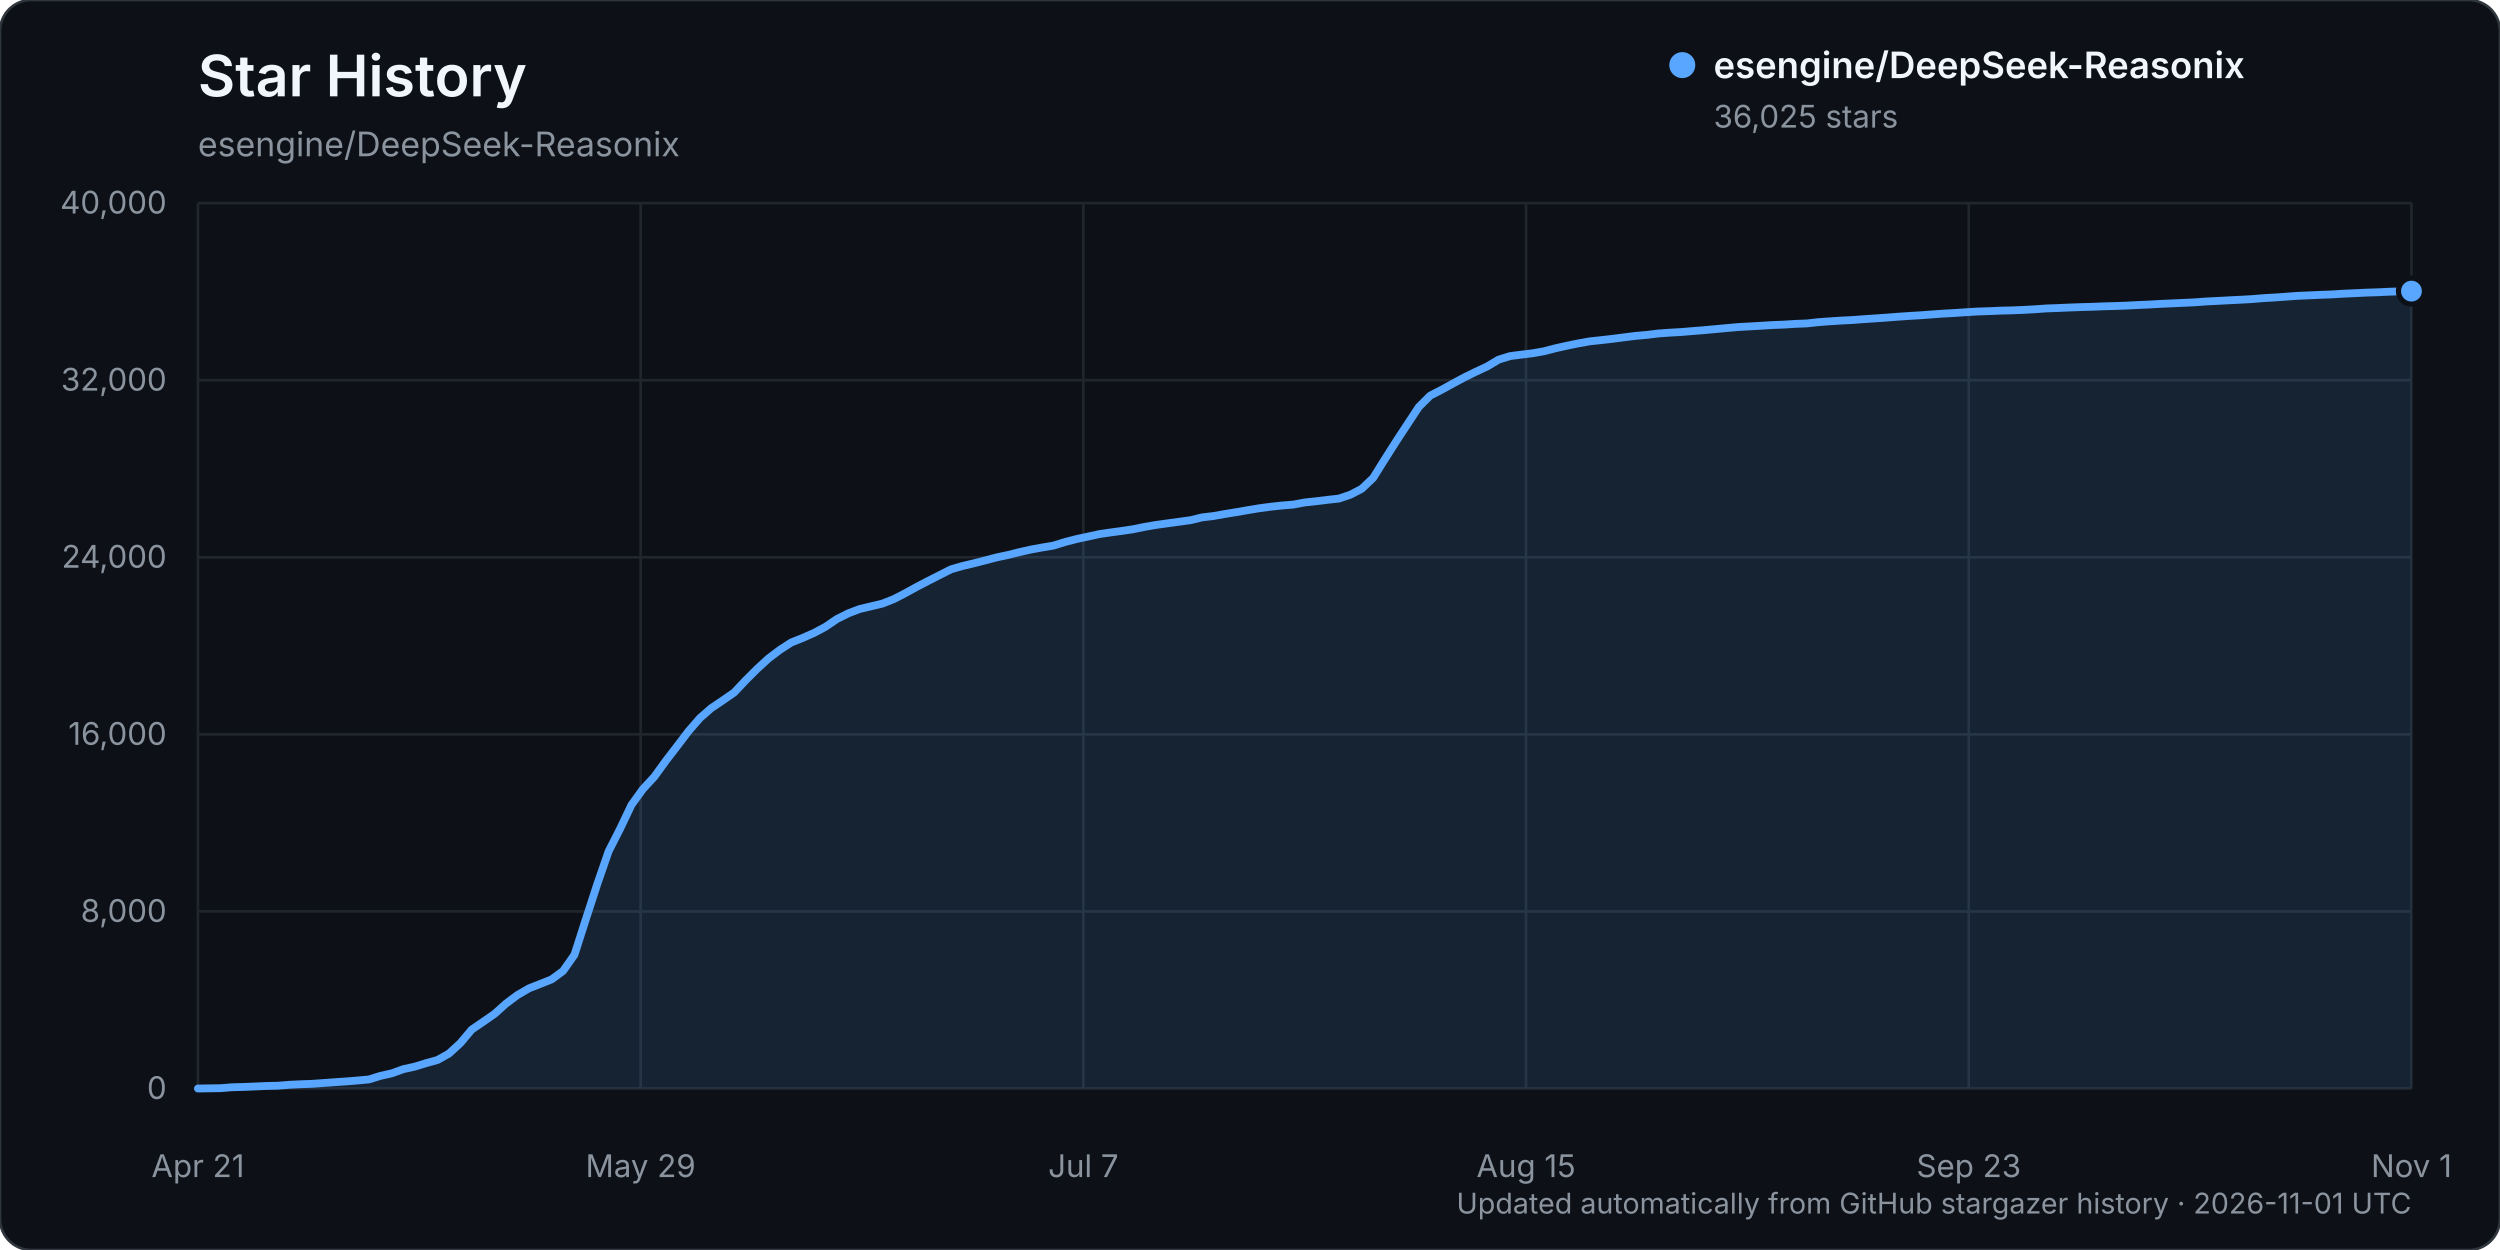
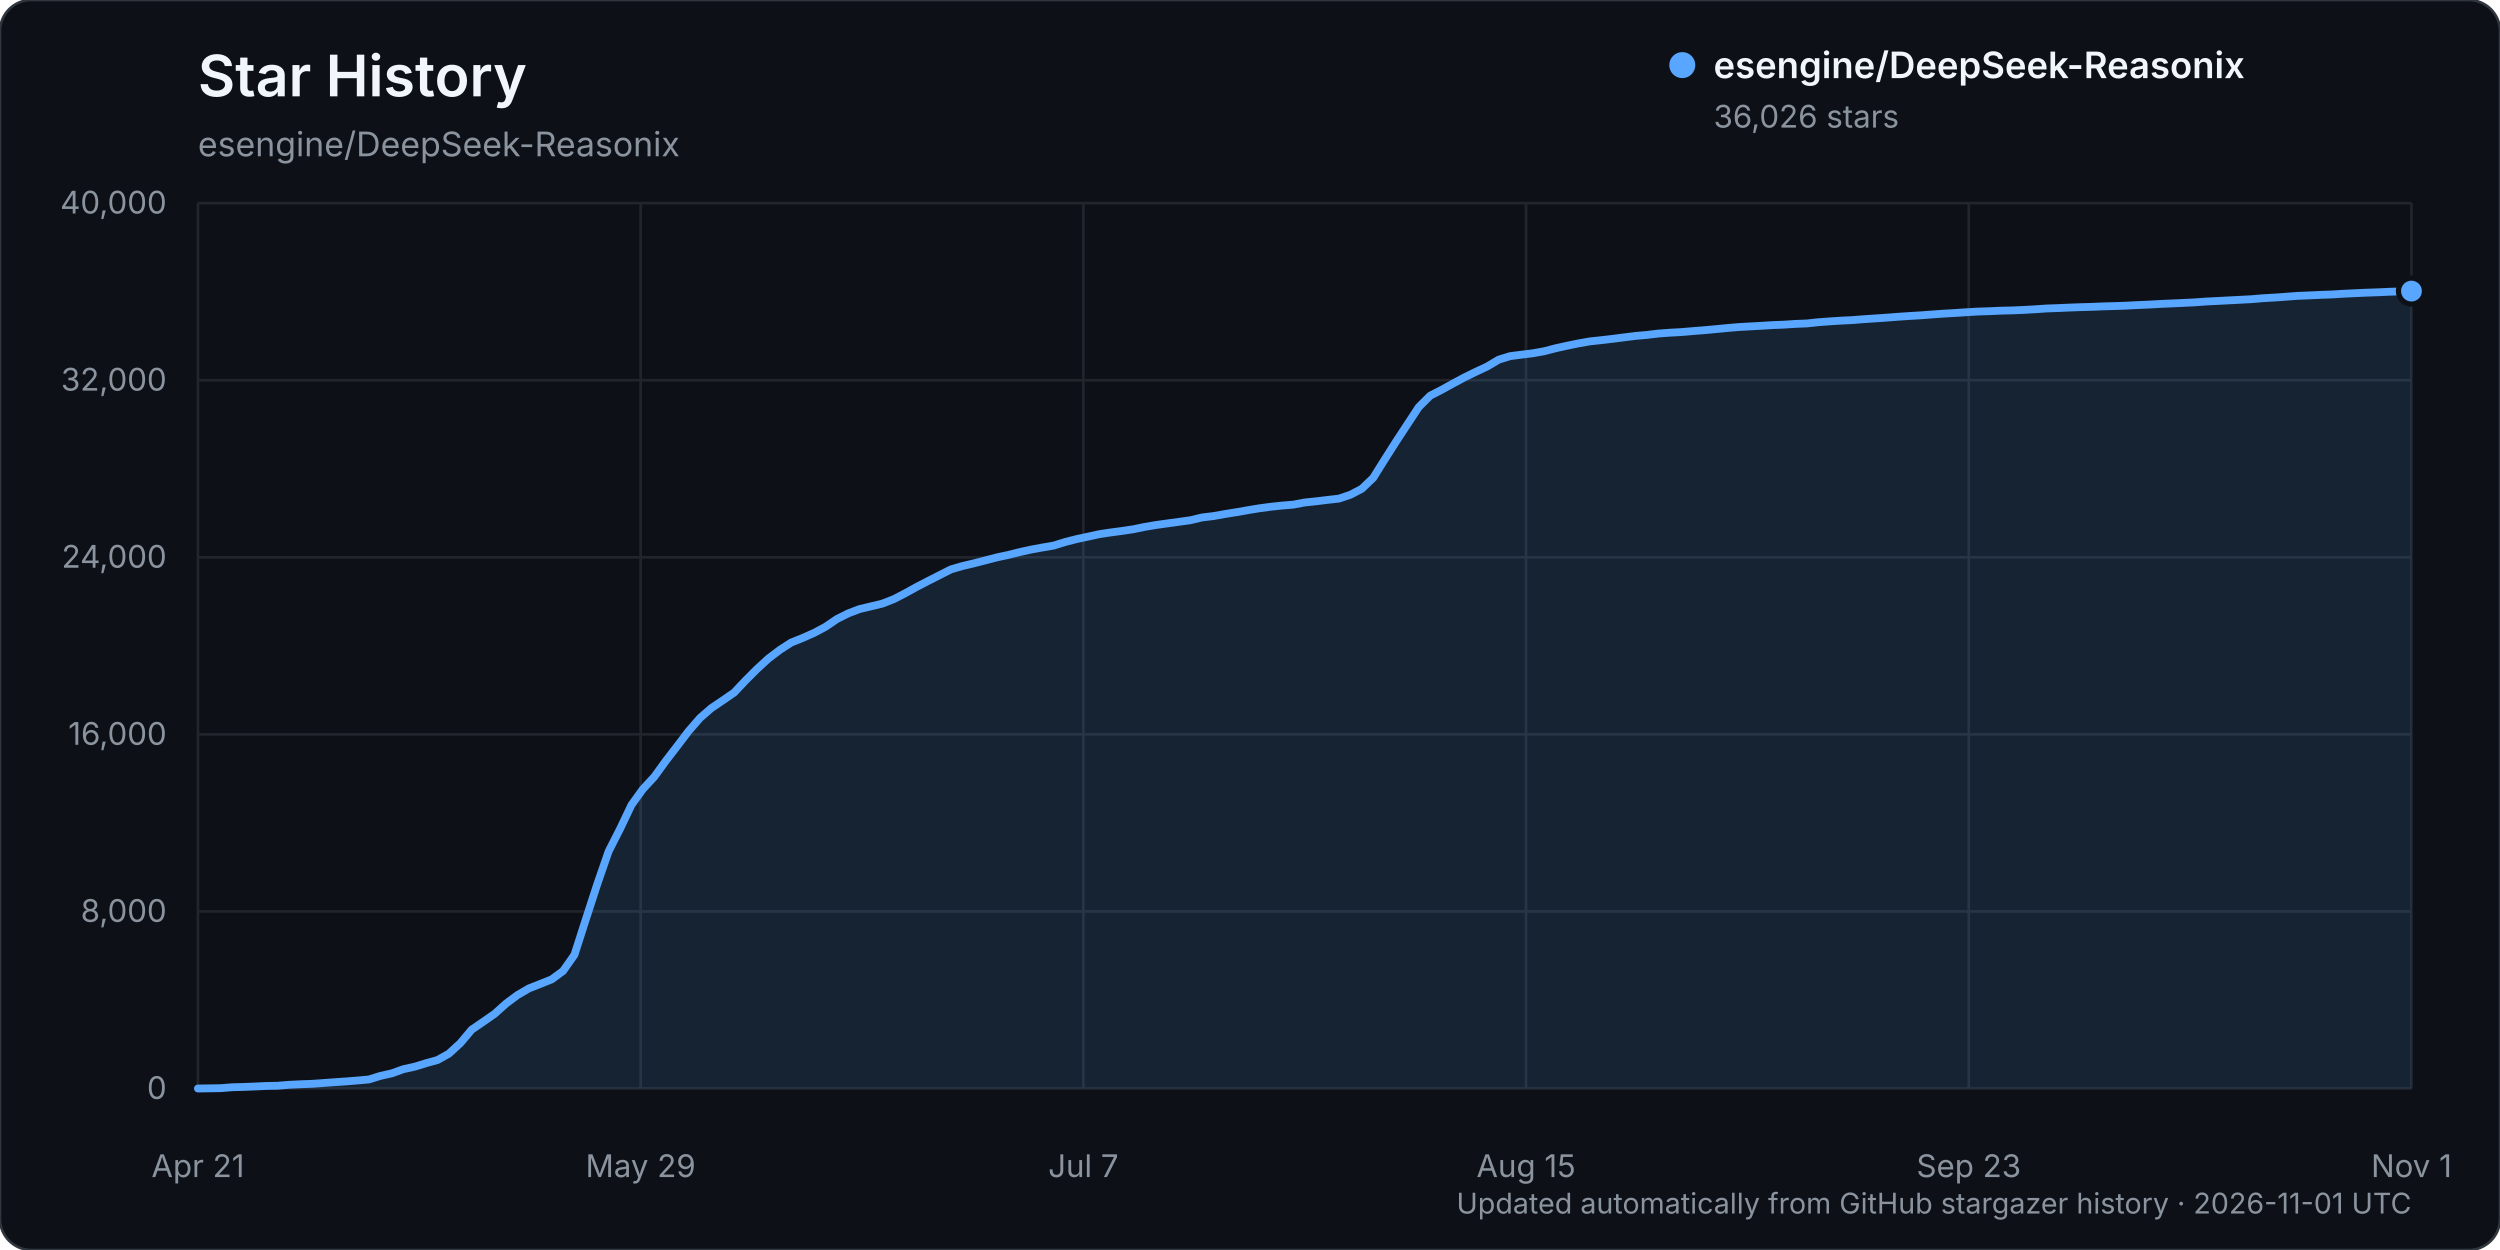
<svg xmlns="http://www.w3.org/2000/svg" width="960" height="480" viewBox="0 0 960 480" role="img" aria-labelledby="title description">
  <rect width="960" height="480" rx="12" fill="#0d1117" stroke="#30363d" />
  <text x="76" y="37" fill="#f0f6fc" font-family="-apple-system, BlinkMacSystemFont, 'Segoe UI', sans-serif" font-size="22" font-weight="600">Star History</text>
  <text x="76" y="60" fill="#8b949e" font-family="-apple-system, BlinkMacSystemFont, 'Segoe UI', sans-serif" font-size="13">esengine/DeepSeek-Reasonix</text>
  <g font-family="-apple-system, BlinkMacSystemFont, 'Segoe UI', sans-serif">
    <line x1="76" y1="418.00" x2="926" y2="418.00" stroke="#21262d" stroke-width="1" />
    <text x="64" y="422.00" text-anchor="end" fill="#8b949e" font-size="12">0</text>
    <line x1="76" y1="350.00" x2="926" y2="350.00" stroke="#21262d" stroke-width="1" />
    <text x="64" y="354.00" text-anchor="end" fill="#8b949e" font-size="12">8,000</text>
    <line x1="76" y1="282.00" x2="926" y2="282.00" stroke="#21262d" stroke-width="1" />
    <text x="64" y="286.00" text-anchor="end" fill="#8b949e" font-size="12">16,000</text>
    <line x1="76" y1="214.00" x2="926" y2="214.00" stroke="#21262d" stroke-width="1" />
    <text x="64" y="218.00" text-anchor="end" fill="#8b949e" font-size="12">24,000</text>
    <line x1="76" y1="146.00" x2="926" y2="146.00" stroke="#21262d" stroke-width="1" />
    <text x="64" y="150.00" text-anchor="end" fill="#8b949e" font-size="12">32,000</text>
    <line x1="76" y1="78.00" x2="926" y2="78.00" stroke="#21262d" stroke-width="1" />
    <text x="64" y="82.00" text-anchor="end" fill="#8b949e" font-size="12">40,000</text>
    <line x1="76.00" y1="78" x2="76.00" y2="418" stroke="#21262d" stroke-width="1" />
    <text x="76.00" y="452" text-anchor="middle" fill="#8b949e" font-size="12">Apr 21</text>
    <line x1="246.00" y1="78" x2="246.00" y2="418" stroke="#21262d" stroke-width="1" />
    <text x="246.00" y="452" text-anchor="middle" fill="#8b949e" font-size="12">May 29</text>
    <line x1="416.00" y1="78" x2="416.00" y2="418" stroke="#21262d" stroke-width="1" />
    <text x="416.00" y="452" text-anchor="middle" fill="#8b949e" font-size="12">Jul 7</text>
    <line x1="586.00" y1="78" x2="586.00" y2="418" stroke="#21262d" stroke-width="1" />
    <text x="586.00" y="452" text-anchor="middle" fill="#8b949e" font-size="12">Aug 15</text>
    <line x1="756.00" y1="78" x2="756.00" y2="418" stroke="#21262d" stroke-width="1" />
    <text x="756.00" y="452" text-anchor="middle" fill="#8b949e" font-size="12">Sep 23</text>
    <line x1="926.00" y1="78" x2="926.00" y2="418" stroke="#21262d" stroke-width="1" />
    <text x="926.00" y="452" text-anchor="middle" fill="#8b949e" font-size="12">Nov 1</text>
-     <path d="M76.00,417.99 L84.76,417.86 L89.14,417.50 L93.53,417.39 L97.91,417.21 L102.29,417.01 L106.67,416.92 L111.05,416.56 L115.43,416.35 L119.81,416.19 L124.20,415.88 L128.58,415.56 L132.96,415.26 L137.34,414.91 L141.72,414.50 L146.10,413.13 L150.48,412.15 L154.87,410.56 L159.25,409.60 L163.63,408.25 L168.01,407.04 L172.39,404.58 L176.77,400.56 L181.15,395.36 L185.54,392.36 L189.92,389.32 L194.30,385.39 L198.68,382.12 L203.06,379.56 L207.44,377.83 L211.82,376.09 L216.21,372.87 L220.59,366.64 L224.97,352.99 L229.35,339.51 L233.73,326.86 L238.11,318.27 L242.49,309.08 L246.88,303.00 L251.26,298.27 L255.64,292.22 L260.02,286.53 L264.40,280.77 L268.78,275.73 L273.16,271.91 L277.55,268.95 L281.93,265.92 L286.31,261.27 L290.69,256.90 L295.07,252.88 L299.45,249.56 L303.84,246.72 L308.22,244.97 L312.60,243.04 L316.98,240.70 L321.36,237.72 L325.74,235.52 L330.12,233.86 L334.51,232.82 L338.89,231.77 L343.27,230.04 L347.65,227.77 L352.03,225.36 L356.41,223.08 L360.79,220.85 L365.18,218.63 L369.56,217.35 L373.94,216.32 L378.32,215.20 L382.70,214.05 L387.08,213.11 L391.46,212.02 L395.85,211.03 L400.23,210.23 L404.61,209.49 L408.99,208.13 L413.37,207.00 L417.75,206.06 L422.13,205.10 L426.52,204.45 L430.90,203.86 L435.28,203.20 L439.66,202.30 L444.04,201.56 L448.42,200.95 L452.80,200.35 L457.19,199.75 L461.57,198.68 L465.95,198.16 L470.33,197.38 L474.71,196.67 L479.09,195.91 L483.47,195.18 L487.86,194.59 L492.24,194.12 L496.62,193.76 L501.00,192.95 L505.38,192.48 L509.76,191.94 L514.14,191.46 L518.53,189.98 L522.91,187.69 L527.29,183.53 L531.67,176.51 L536.05,169.62 L540.43,162.94 L544.81,156.29 L549.20,151.92 L553.58,149.67 L557.96,147.26 L562.34,144.90 L566.72,142.76 L571.10,140.71 L575.48,138.10 L579.87,136.74 L584.25,136.18 L588.63,135.64 L593.01,134.86 L597.39,133.72 L601.77,132.74 L606.15,131.85 L610.54,131.07 L614.92,130.60 L619.30,130.10 L623.68,129.53 L628.06,128.98 L632.44,128.59 L636.82,128.06 L641.21,127.74 L645.59,127.50 L649.97,127.13 L654.35,126.78 L658.73,126.38 L663.11,125.97 L667.49,125.58 L671.88,125.34 L676.26,125.09 L680.64,124.82 L685.02,124.65 L689.40,124.37 L693.78,124.20 L698.16,123.72 L702.55,123.39 L706.93,123.11 L711.31,122.89 L715.69,122.56 L720.07,122.27 L724.45,121.96 L728.84,121.62 L733.22,121.32 L737.60,121.06 L741.98,120.73 L746.36,120.42 L750.74,120.18 L755.12,119.88 L759.51,119.62 L763.89,119.48 L768.27,119.28 L772.65,119.18 L777.03,119.00 L781.41,118.76 L785.79,118.44 L790.18,118.29 L794.56,118.09 L798.94,117.93 L803.32,117.81 L807.70,117.63 L812.08,117.52 L816.46,117.36 L820.85,117.13 L825.23,116.94 L829.61,116.69 L833.99,116.50 L838.37,116.30 L842.75,116.10 L847.13,115.77 L851.52,115.55 L855.90,115.32 L860.28,115.10 L864.66,114.86 L869.04,114.49 L873.42,114.24 L877.80,113.93 L882.19,113.61 L886.57,113.42 L890.95,113.22 L895.33,113.06 L899.71,112.79 L904.09,112.59 L908.47,112.38 L912.86,112.24 L917.24,112.03 L921.62,111.88 L926.00,111.79 L926.00,418.00 L76.00,418.00 Z" fill="#58a6ff" opacity="0.12" />
-     <path d="M76.00,417.99 L84.76,417.86 L89.14,417.50 L93.53,417.39 L97.91,417.21 L102.29,417.01 L106.67,416.92 L111.05,416.56 L115.43,416.35 L119.81,416.19 L124.20,415.88 L128.58,415.56 L132.96,415.26 L137.34,414.91 L141.72,414.50 L146.10,413.13 L150.48,412.15 L154.87,410.56 L159.25,409.60 L163.63,408.25 L168.01,407.04 L172.39,404.58 L176.77,400.56 L181.15,395.36 L185.54,392.36 L189.92,389.32 L194.30,385.39 L198.68,382.12 L203.06,379.56 L207.44,377.83 L211.82,376.09 L216.21,372.87 L220.59,366.64 L224.97,352.99 L229.35,339.51 L233.73,326.86 L238.11,318.27 L242.49,309.08 L246.88,303.00 L251.26,298.27 L255.64,292.22 L260.02,286.53 L264.40,280.77 L268.78,275.73 L273.16,271.91 L277.55,268.95 L281.93,265.92 L286.31,261.27 L290.69,256.90 L295.07,252.88 L299.45,249.56 L303.84,246.72 L308.22,244.97 L312.60,243.04 L316.98,240.70 L321.36,237.72 L325.74,235.52 L330.12,233.86 L334.51,232.82 L338.89,231.77 L343.27,230.04 L347.65,227.77 L352.03,225.36 L356.41,223.08 L360.79,220.85 L365.18,218.63 L369.56,217.35 L373.94,216.32 L378.32,215.20 L382.70,214.05 L387.08,213.11 L391.46,212.02 L395.85,211.03 L400.23,210.23 L404.61,209.49 L408.99,208.13 L413.37,207.00 L417.75,206.06 L422.13,205.10 L426.52,204.45 L430.90,203.86 L435.28,203.20 L439.66,202.30 L444.04,201.56 L448.42,200.95 L452.80,200.35 L457.19,199.75 L461.57,198.68 L465.95,198.16 L470.33,197.38 L474.71,196.67 L479.09,195.91 L483.47,195.18 L487.86,194.59 L492.24,194.12 L496.62,193.76 L501.00,192.95 L505.38,192.48 L509.76,191.94 L514.14,191.46 L518.53,189.98 L522.91,187.69 L527.29,183.53 L531.67,176.51 L536.05,169.62 L540.43,162.94 L544.81,156.29 L549.20,151.92 L553.58,149.67 L557.96,147.26 L562.34,144.90 L566.72,142.76 L571.10,140.71 L575.48,138.10 L579.87,136.74 L584.25,136.18 L588.63,135.64 L593.01,134.86 L597.39,133.72 L601.77,132.74 L606.15,131.85 L610.54,131.07 L614.92,130.60 L619.30,130.10 L623.68,129.53 L628.06,128.98 L632.44,128.59 L636.82,128.06 L641.21,127.74 L645.59,127.50 L649.97,127.13 L654.35,126.78 L658.73,126.38 L663.11,125.97 L667.49,125.58 L671.88,125.34 L676.26,125.09 L680.64,124.82 L685.02,124.65 L689.40,124.37 L693.78,124.20 L698.16,123.72 L702.55,123.39 L706.93,123.11 L711.31,122.89 L715.69,122.56 L720.07,122.27 L724.45,121.96 L728.84,121.62 L733.22,121.32 L737.60,121.06 L741.98,120.73 L746.36,120.42 L750.74,120.18 L755.12,119.88 L759.51,119.62 L763.89,119.48 L768.27,119.28 L772.65,119.18 L777.03,119.00 L781.41,118.76 L785.79,118.44 L790.18,118.29 L794.56,118.09 L798.94,117.93 L803.32,117.81 L807.70,117.63 L812.08,117.52 L816.46,117.36 L820.85,117.13 L825.23,116.94 L829.61,116.69 L833.99,116.50 L838.37,116.30 L842.75,116.10 L847.13,115.77 L851.52,115.55 L855.90,115.32 L860.28,115.10 L864.66,114.86 L869.04,114.49 L873.42,114.24 L877.80,113.93 L882.19,113.61 L886.57,113.42 L890.95,113.22 L895.33,113.06 L899.71,112.79 L904.09,112.59 L908.47,112.38 L912.86,112.24 L917.24,112.03 L921.62,111.88 L926.00,111.79" fill="none" stroke="#58a6ff" stroke-width="3" stroke-linecap="round" stroke-linejoin="round" />
-     <circle cx="926.00" cy="111.79" r="5" fill="#58a6ff" stroke="#0d1117" stroke-width="2" />
+     <path d="M76.00,417.99 L84.76,417.86 L89.14,417.50 L93.53,417.39 L97.91,417.21 L102.29,417.01 L106.67,416.92 L111.05,416.56 L115.43,416.35 L119.81,416.19 L124.20,415.88 L128.58,415.56 L132.96,415.26 L137.34,414.91 L141.72,414.50 L146.10,413.14 L150.48,412.16 L154.87,410.57 L159.25,409.61 L163.63,408.26 L168.01,407.05 L172.39,404.59 L176.77,400.57 L181.15,395.37 L185.54,392.37 L189.92,389.33 L194.30,385.40 L198.68,382.13 L203.06,379.57 L207.44,377.84 L211.82,376.10 L216.21,372.87 L220.59,366.65 L224.97,353.00 L229.35,339.52 L233.73,326.87 L238.11,318.28 L242.49,309.09 L246.88,303.00 L251.26,298.28 L255.64,292.23 L260.02,286.54 L264.40,280.78 L268.78,275.74 L273.16,271.92 L277.55,268.96 L281.93,265.93 L286.31,261.28 L290.69,256.91 L295.07,252.89 L299.45,249.57 L303.84,246.73 L308.22,244.98 L312.60,243.04 L316.98,240.71 L321.36,237.72 L325.74,235.53 L330.12,233.87 L334.51,232.83 L338.89,231.77 L343.27,230.05 L347.65,227.78 L352.03,225.36 L356.41,223.09 L360.79,220.86 L365.18,218.64 L369.56,217.36 L373.94,216.33 L378.32,215.21 L382.70,214.06 L387.08,213.12 L391.46,212.03 L395.85,211.05 L400.23,210.25 L404.61,209.50 L408.99,208.14 L413.37,207.02 L417.75,206.08 L422.13,205.12 L426.52,204.46 L430.90,203.88 L435.28,203.22 L439.66,202.31 L444.04,201.58 L448.42,200.97 L452.80,200.37 L457.19,199.76 L461.57,198.70 L465.95,198.18 L470.33,197.40 L474.71,196.69 L479.09,195.93 L483.47,195.20 L487.86,194.61 L492.24,194.14 L496.62,193.78 L501.00,192.96 L505.38,192.50 L509.76,191.96 L514.14,191.47 L518.53,190.00 L522.91,187.71 L527.29,183.54 L531.67,176.53 L536.05,169.64 L540.43,162.96 L544.81,156.31 L549.20,151.94 L553.58,149.69 L557.96,147.27 L562.34,144.92 L566.72,142.78 L571.10,140.73 L575.48,138.12 L579.87,136.76 L584.25,136.20 L588.63,135.66 L593.01,134.87 L597.39,133.73 L601.77,132.76 L606.15,131.86 L610.54,131.09 L614.92,130.62 L619.30,130.11 L623.68,129.54 L628.06,129.00 L632.44,128.61 L636.82,128.08 L641.21,127.76 L645.59,127.52 L649.97,127.15 L654.35,126.80 L658.73,126.40 L663.11,125.98 L667.49,125.60 L671.88,125.35 L676.26,125.11 L680.64,124.84 L685.02,124.67 L689.40,124.38 L693.78,124.21 L698.16,123.74 L702.55,123.41 L706.93,123.13 L711.31,122.91 L715.69,122.57 L720.07,122.28 L724.45,121.98 L728.84,121.64 L733.22,121.34 L737.60,121.08 L741.98,120.75 L746.36,120.44 L750.74,120.19 L755.12,119.90 L759.51,119.64 L763.89,119.50 L768.27,119.30 L772.65,119.20 L777.03,119.01 L781.41,118.77 L785.79,118.46 L790.18,118.31 L794.56,118.11 L798.94,117.95 L803.32,117.83 L807.70,117.64 L812.08,117.53 L816.46,117.37 L820.85,117.14 L825.23,116.96 L829.61,116.71 L833.99,116.52 L838.37,116.32 L842.75,116.11 L847.13,115.79 L851.52,115.57 L855.90,115.34 L860.28,115.12 L864.66,114.88 L869.04,114.51 L873.42,114.26 L877.80,113.95 L882.19,113.62 L886.57,113.44 L890.95,113.23 L895.33,113.08 L899.71,112.81 L904.09,112.60 L908.47,112.40 L912.86,112.25 L917.24,112.05 L921.62,111.90 L926.00,111.78 L926.00,418.00 L76.00,418.00 Z" fill="#58a6ff" opacity="0.12" />
+     <path d="M76.00,417.99 L84.76,417.86 L89.14,417.50 L93.53,417.39 L97.91,417.21 L102.29,417.01 L106.67,416.92 L111.05,416.56 L115.43,416.35 L119.81,416.19 L124.20,415.88 L128.58,415.56 L132.96,415.26 L137.34,414.91 L141.72,414.50 L146.10,413.14 L150.48,412.16 L154.87,410.57 L159.25,409.61 L163.63,408.26 L168.01,407.05 L172.39,404.59 L176.77,400.57 L181.15,395.37 L185.54,392.37 L189.92,389.33 L194.30,385.40 L198.68,382.13 L203.06,379.57 L207.44,377.84 L211.82,376.10 L216.21,372.87 L220.59,366.65 L224.97,353.00 L229.35,339.52 L233.73,326.87 L238.11,318.28 L242.49,309.09 L246.88,303.00 L251.26,298.28 L255.64,292.23 L260.02,286.54 L264.40,280.78 L268.78,275.74 L273.16,271.92 L277.55,268.96 L281.93,265.93 L286.31,261.28 L290.69,256.91 L295.07,252.89 L299.45,249.57 L303.84,246.73 L308.22,244.98 L312.60,243.04 L316.98,240.71 L321.36,237.72 L325.74,235.53 L330.12,233.87 L334.51,232.83 L338.89,231.77 L343.27,230.05 L347.65,227.78 L352.03,225.36 L356.41,223.09 L360.79,220.86 L365.18,218.64 L369.56,217.36 L373.94,216.33 L378.32,215.21 L382.70,214.06 L387.08,213.12 L391.46,212.03 L395.85,211.05 L400.23,210.25 L404.61,209.50 L408.99,208.14 L413.37,207.02 L417.75,206.08 L422.13,205.12 L426.52,204.46 L430.90,203.88 L435.28,203.22 L439.66,202.31 L444.04,201.58 L448.42,200.97 L452.80,200.37 L457.19,199.76 L461.57,198.70 L465.95,198.18 L470.33,197.40 L474.71,196.69 L479.09,195.93 L483.47,195.20 L487.86,194.61 L492.24,194.14 L496.62,193.78 L501.00,192.96 L505.38,192.50 L509.76,191.96 L514.14,191.47 L518.53,190.00 L522.91,187.71 L527.29,183.54 L531.67,176.53 L536.05,169.64 L540.43,162.96 L544.81,156.31 L549.20,151.94 L553.58,149.69 L557.96,147.27 L562.34,144.92 L566.72,142.78 L571.10,140.73 L575.48,138.12 L579.87,136.76 L584.25,136.20 L588.63,135.66 L593.01,134.87 L597.39,133.73 L601.77,132.76 L606.15,131.86 L610.54,131.09 L614.92,130.62 L619.30,130.11 L623.68,129.54 L628.06,129.00 L632.44,128.61 L636.82,128.08 L641.21,127.76 L645.59,127.52 L649.97,127.15 L654.35,126.80 L658.73,126.40 L663.11,125.98 L667.49,125.60 L671.88,125.35 L676.26,125.11 L680.64,124.84 L685.02,124.67 L689.40,124.38 L693.78,124.21 L698.16,123.74 L702.55,123.41 L706.93,123.13 L711.31,122.91 L715.69,122.57 L720.07,122.28 L724.45,121.98 L728.84,121.64 L733.22,121.34 L737.60,121.08 L741.98,120.75 L746.36,120.44 L750.74,120.19 L755.12,119.90 L759.51,119.64 L763.89,119.50 L768.27,119.30 L772.65,119.20 L777.03,119.01 L781.41,118.77 L785.79,118.46 L790.18,118.31 L794.56,118.11 L798.94,117.95 L803.32,117.83 L807.70,117.64 L812.08,117.53 L816.46,117.37 L820.85,117.14 L825.23,116.96 L829.61,116.71 L833.99,116.52 L838.37,116.32 L842.75,116.11 L847.13,115.79 L851.52,115.57 L855.90,115.34 L860.28,115.12 L864.66,114.88 L869.04,114.51 L873.42,114.26 L877.80,113.95 L882.19,113.62 L886.57,113.44 L890.95,113.23 L895.33,113.08 L899.71,112.81 L904.09,112.60 L908.47,112.40 L912.86,112.25 L917.24,112.05 L921.62,111.90 L926.00,111.78" fill="none" stroke="#58a6ff" stroke-width="3" stroke-linecap="round" stroke-linejoin="round" />
+     <circle cx="926.00" cy="111.78" r="5" fill="#58a6ff" stroke="#0d1117" stroke-width="2" />
    <g transform="translate(646, 25)">
      <circle cx="0" cy="0" r="5" fill="#58a6ff" />
      <text x="12" y="5" fill="#f0f6fc" font-size="14" font-weight="600">esengine/DeepSeek-Reasonix</text>
-       <text x="12" y="24" fill="#8b949e" font-size="12">36,025 stars</text>
+       <text x="12" y="24" fill="#8b949e" font-size="12">36,026 stars</text>
    </g>
    <text x="926" y="466" text-anchor="end" fill="#8b949e" font-size="11">Updated automatically from GitHub stargazer history · 2026-11-01 UTC</text>
  </g>
</svg>
